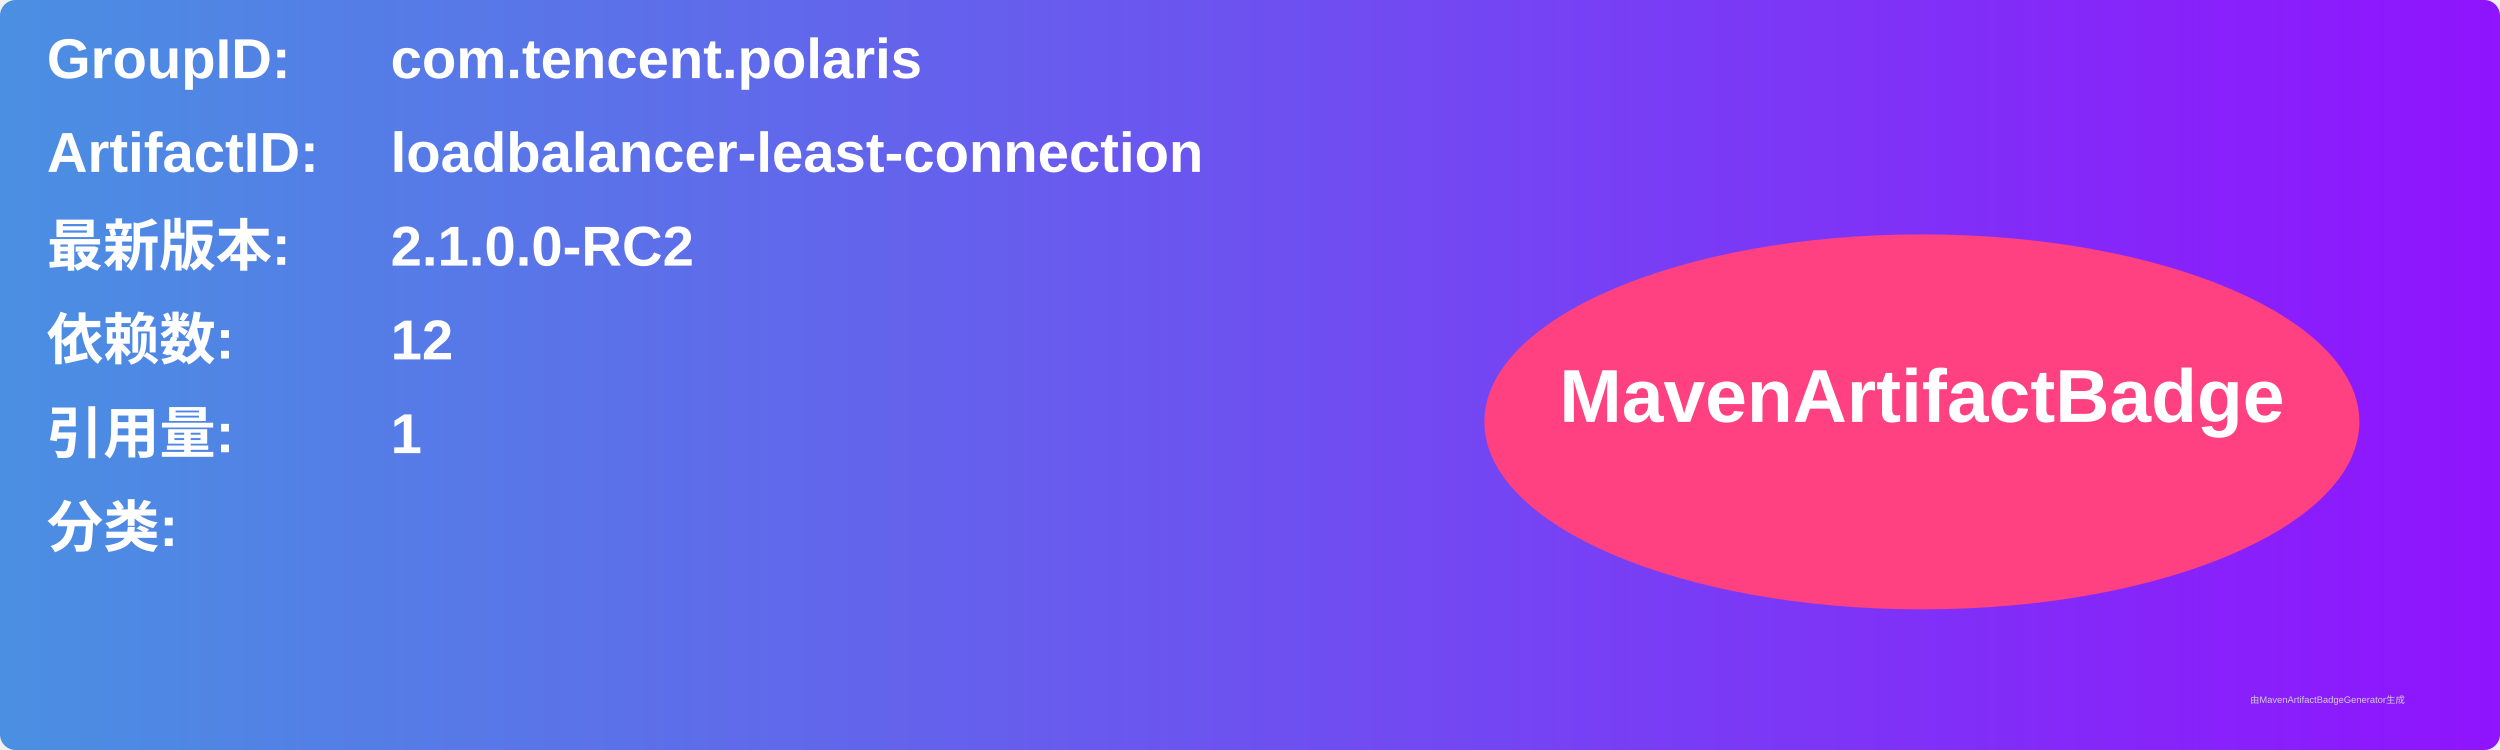
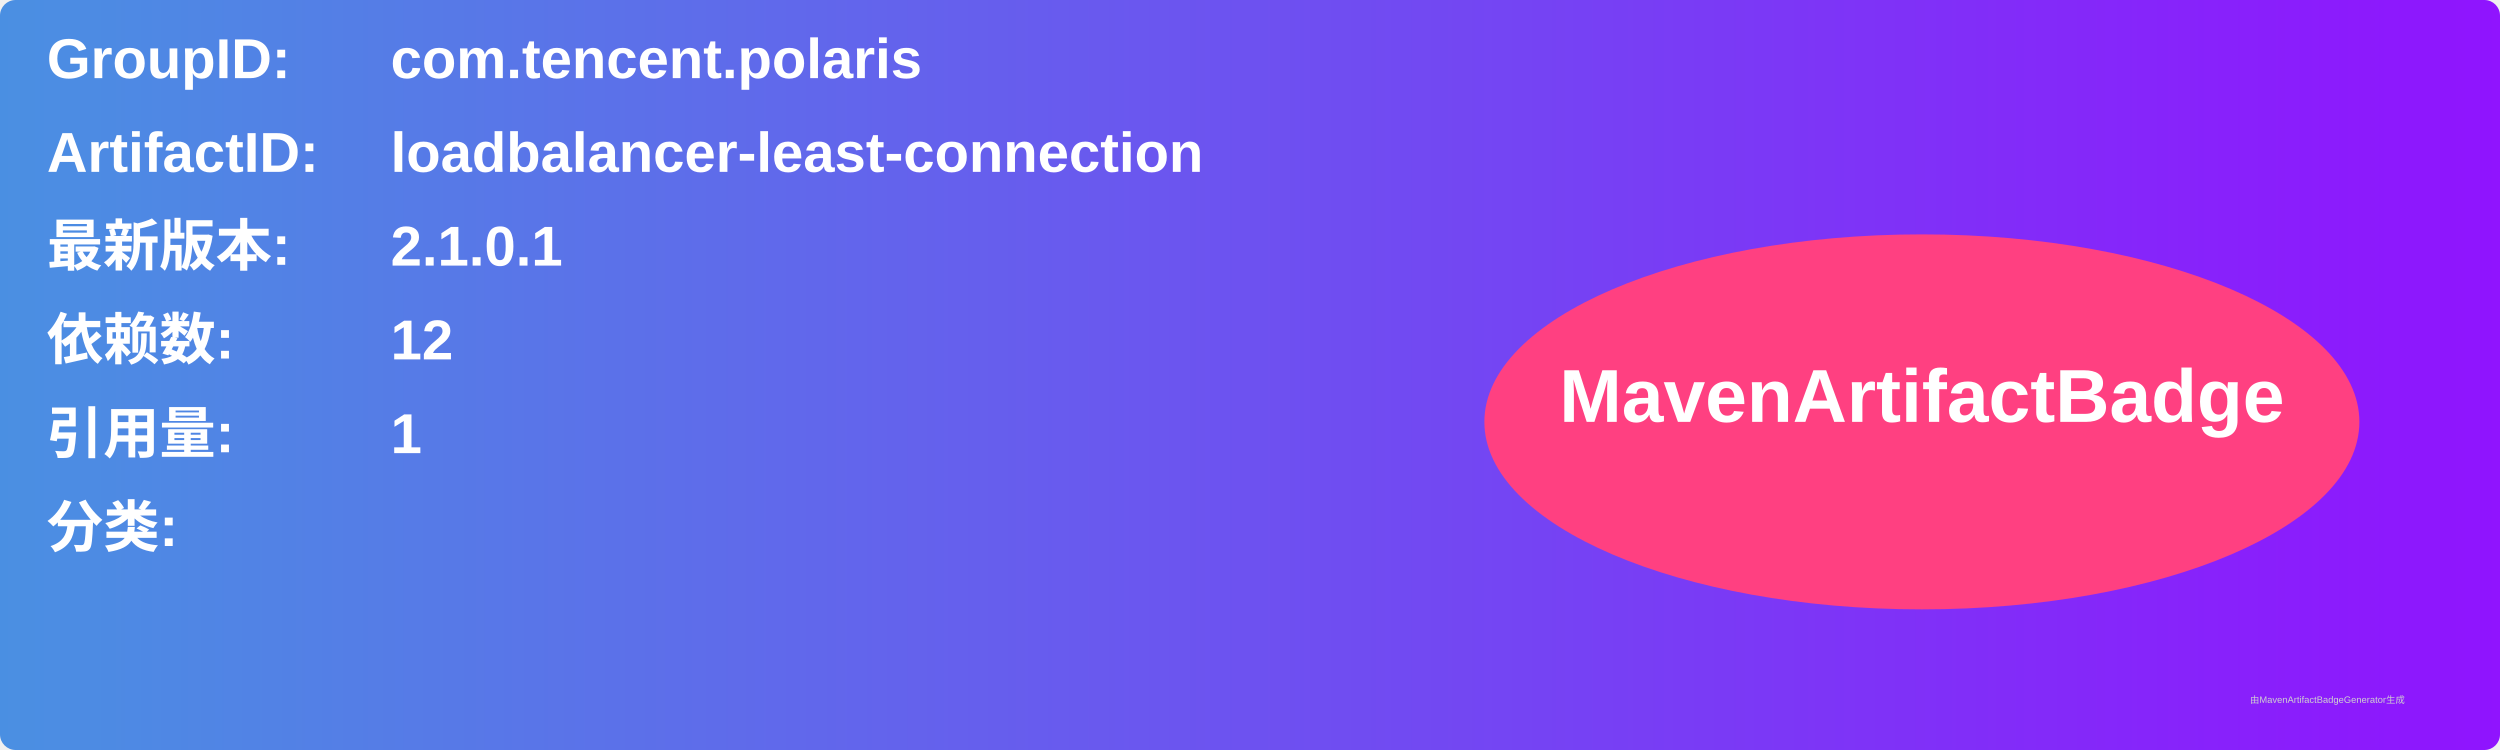
<svg xmlns="http://www.w3.org/2000/svg" width="800" height="240" viewBox="0 0 800 240">
  <linearGradient id="grad" x1="0%" y1="0%" x2="100%" y2="0%">
    <stop offset="0%" stop-color="#4a90e2" />
    <stop offset="100%" stop-color="#9013fe" />
  </linearGradient>
  <rect width="100%" height="100%" rx="5" ry="5" fill="url(#grad)" />
  <g transform="translate(15, 15)">
    <text x="0" y="10" font-family="Arial" font-size="18" fill="white" font-weight="bold" width="260">GroupID:</text>
    <text x="110" y="10" font-family="Arial" font-size="18" fill="white" font-weight="bold" width="460">com.tencent.polaris</text>
    <text x="0" y="40" font-family="Arial" font-size="18" fill="white" font-weight="bold" width="260">ArtifactID:</text>
    <text x="110" y="40" font-family="Arial" font-size="18" fill="white" font-weight="bold" width="460">loadbalancer-least-connection</text>
    <text x="0" y="70" font-family="Arial" font-size="18" fill="white" font-weight="bold">最新版本:</text>
    <text x="110" y="70" font-family="Arial" font-size="18" fill="white" font-weight="bold">
-       <tspan font-weight="bold">2.1.0.0-RC2</tspan>
+       <tspan font-weight="bold">2.1.0.1</tspan>
    </text>
    <text x="0" y="100" font-family="Arial" font-size="18" fill="white" font-weight="bold">依赖数: </text>
    <text x="110" y="100" font-family="Arial" font-size="18" fill="white">
      <tspan font-weight="bold">12</tspan>
    </text>
    <text x="0" y="130" font-family="Arial" font-size="18" fill="white" font-weight="bold">引用量: </text>
    <text x="110" y="130" font-family="Arial" font-size="18" fill="white">
      <tspan font-weight="bold">1</tspan>
    </text>
    <text x="0" y="160" font-family="Arial" font-size="18" fill="white" font-weight="bold">分类:</text>
    <text x="10" y="190" font-family="Arial" font-size="10" fill="white">
      <tspan font-weight="bold" />
    </text>
    <ellipse cx="600" cy="120" rx="140" ry="60" fill="#ff4081" />
    <text x="600" y="120" text-anchor="middle" font-family="Arial" font-size="24" fill="white" font-weight="bold">MavenArtifactBadge</text>
  </g>
  <text x="720" y="225" font-family="Arial" font-size="3" fill="#d0d0d0">由MavenArtifactBadgeGenerator生成</text>
</svg>
